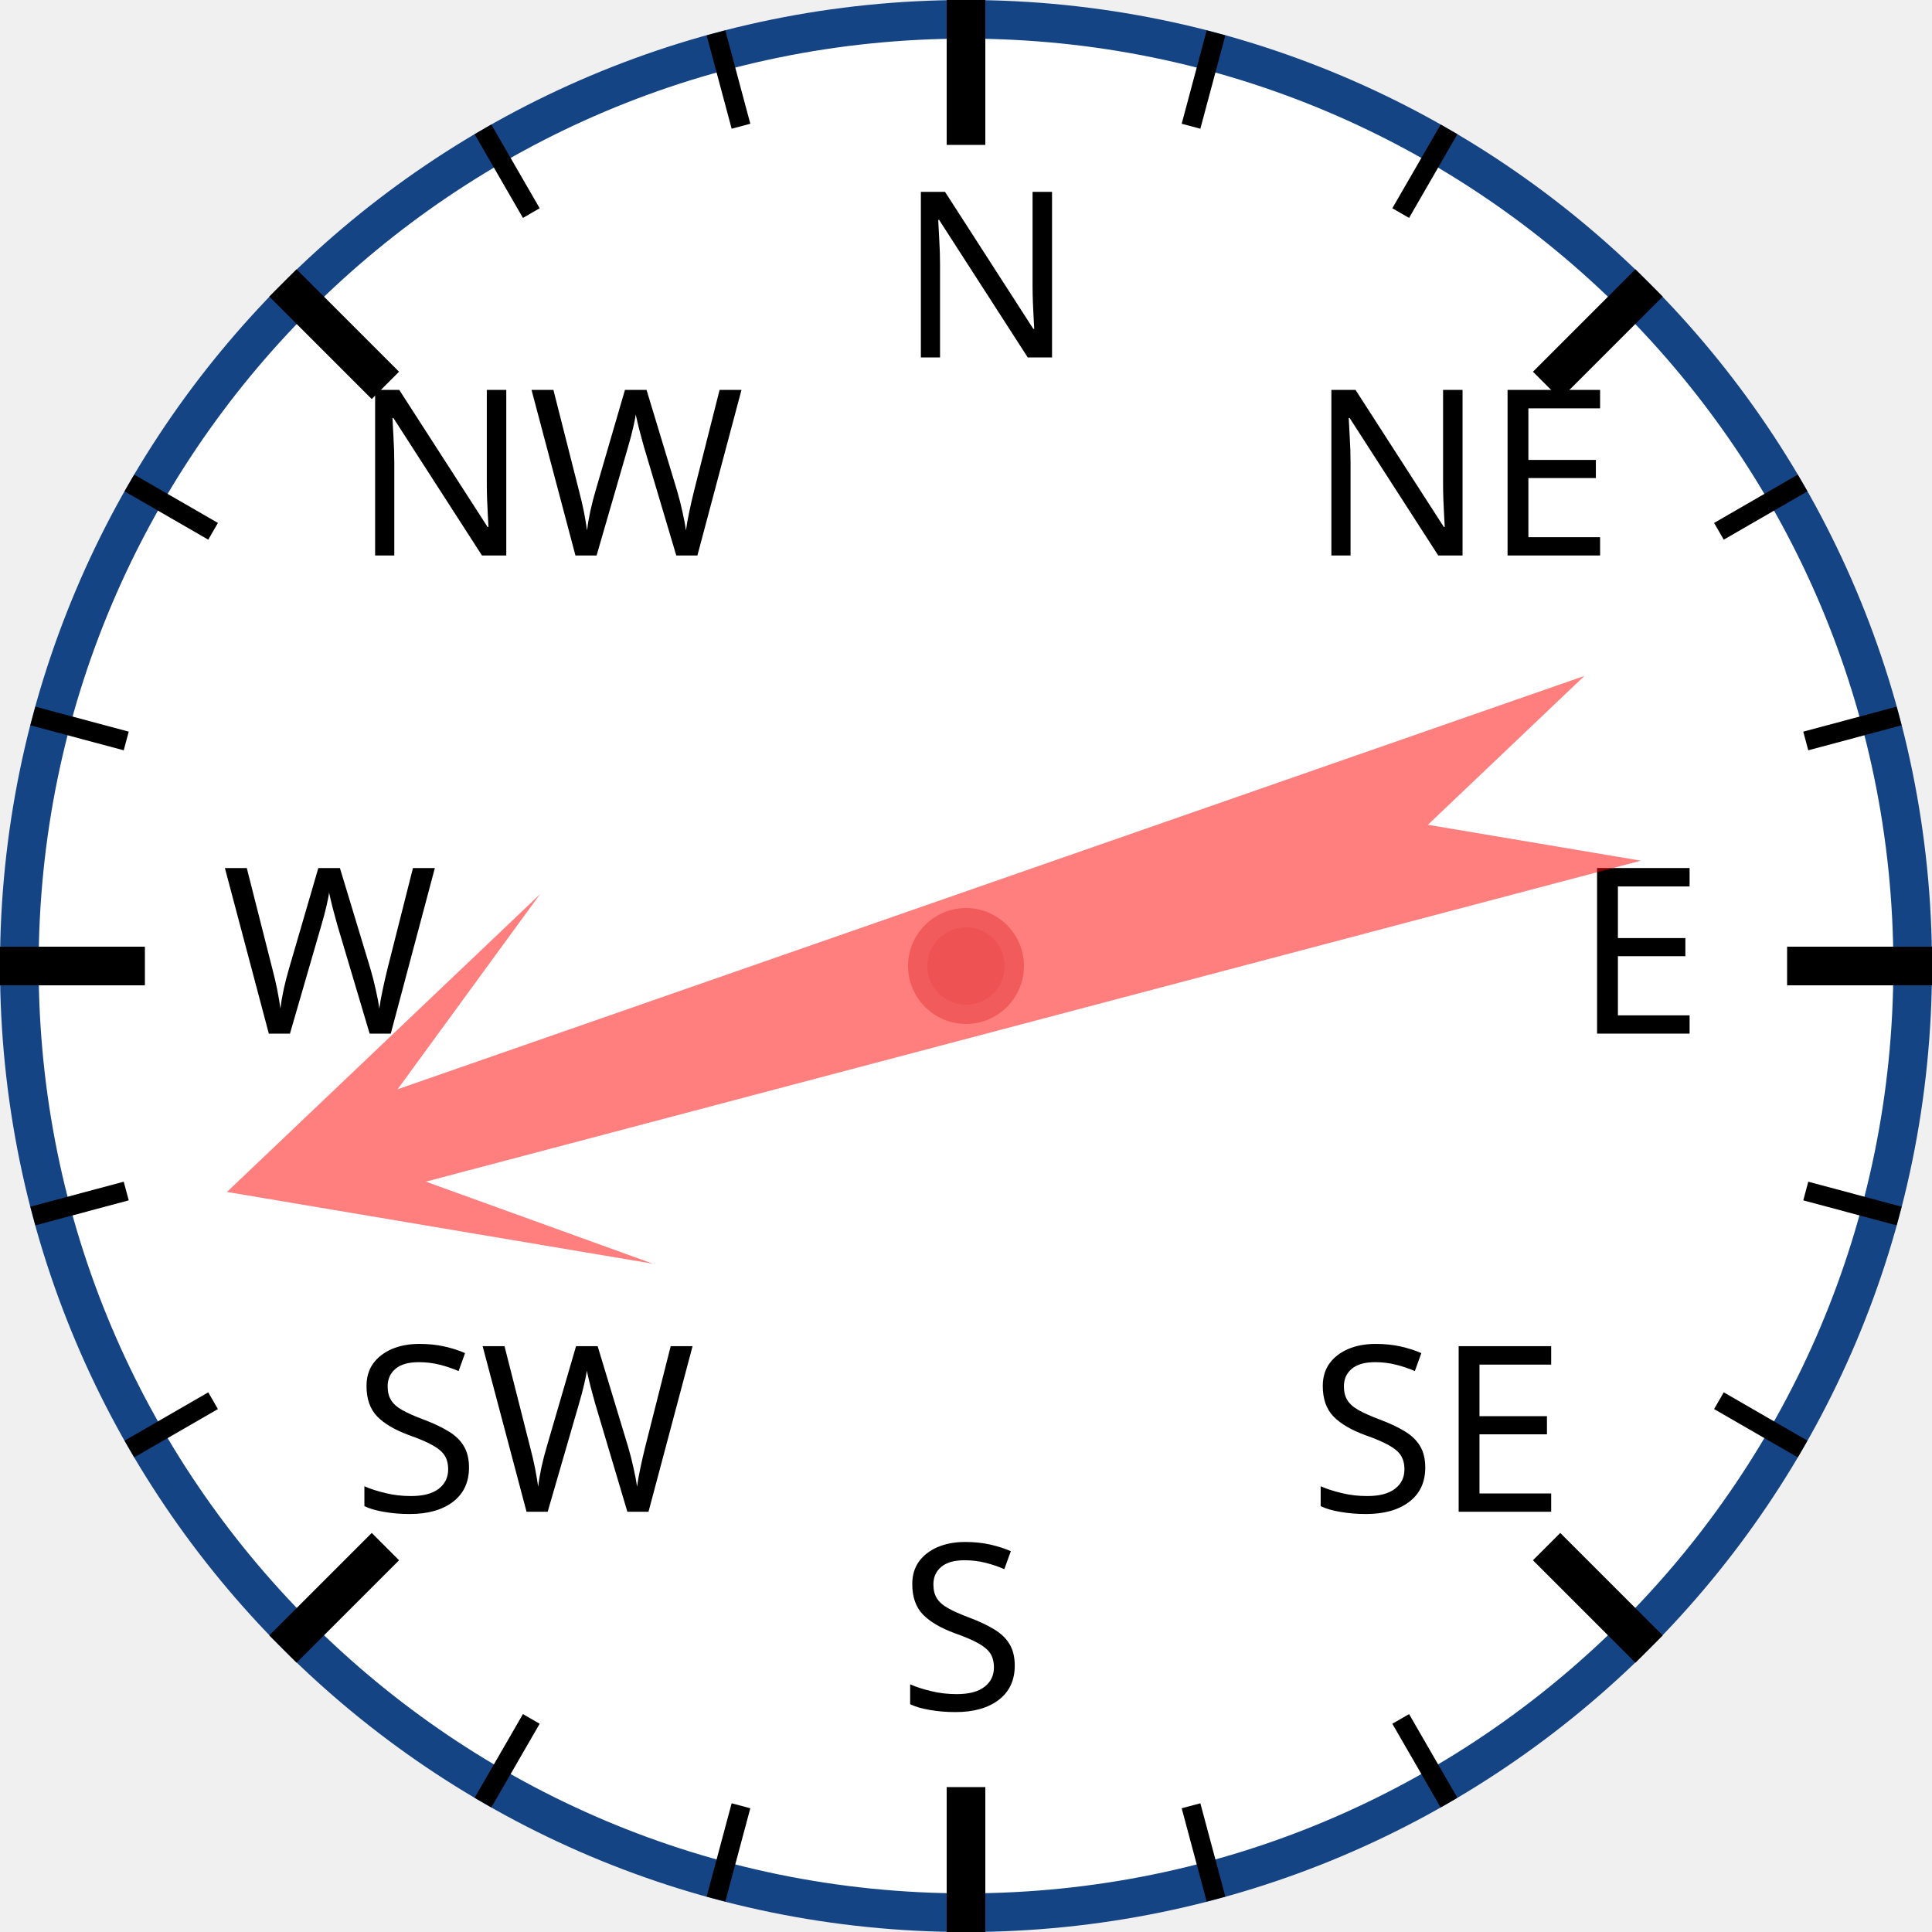
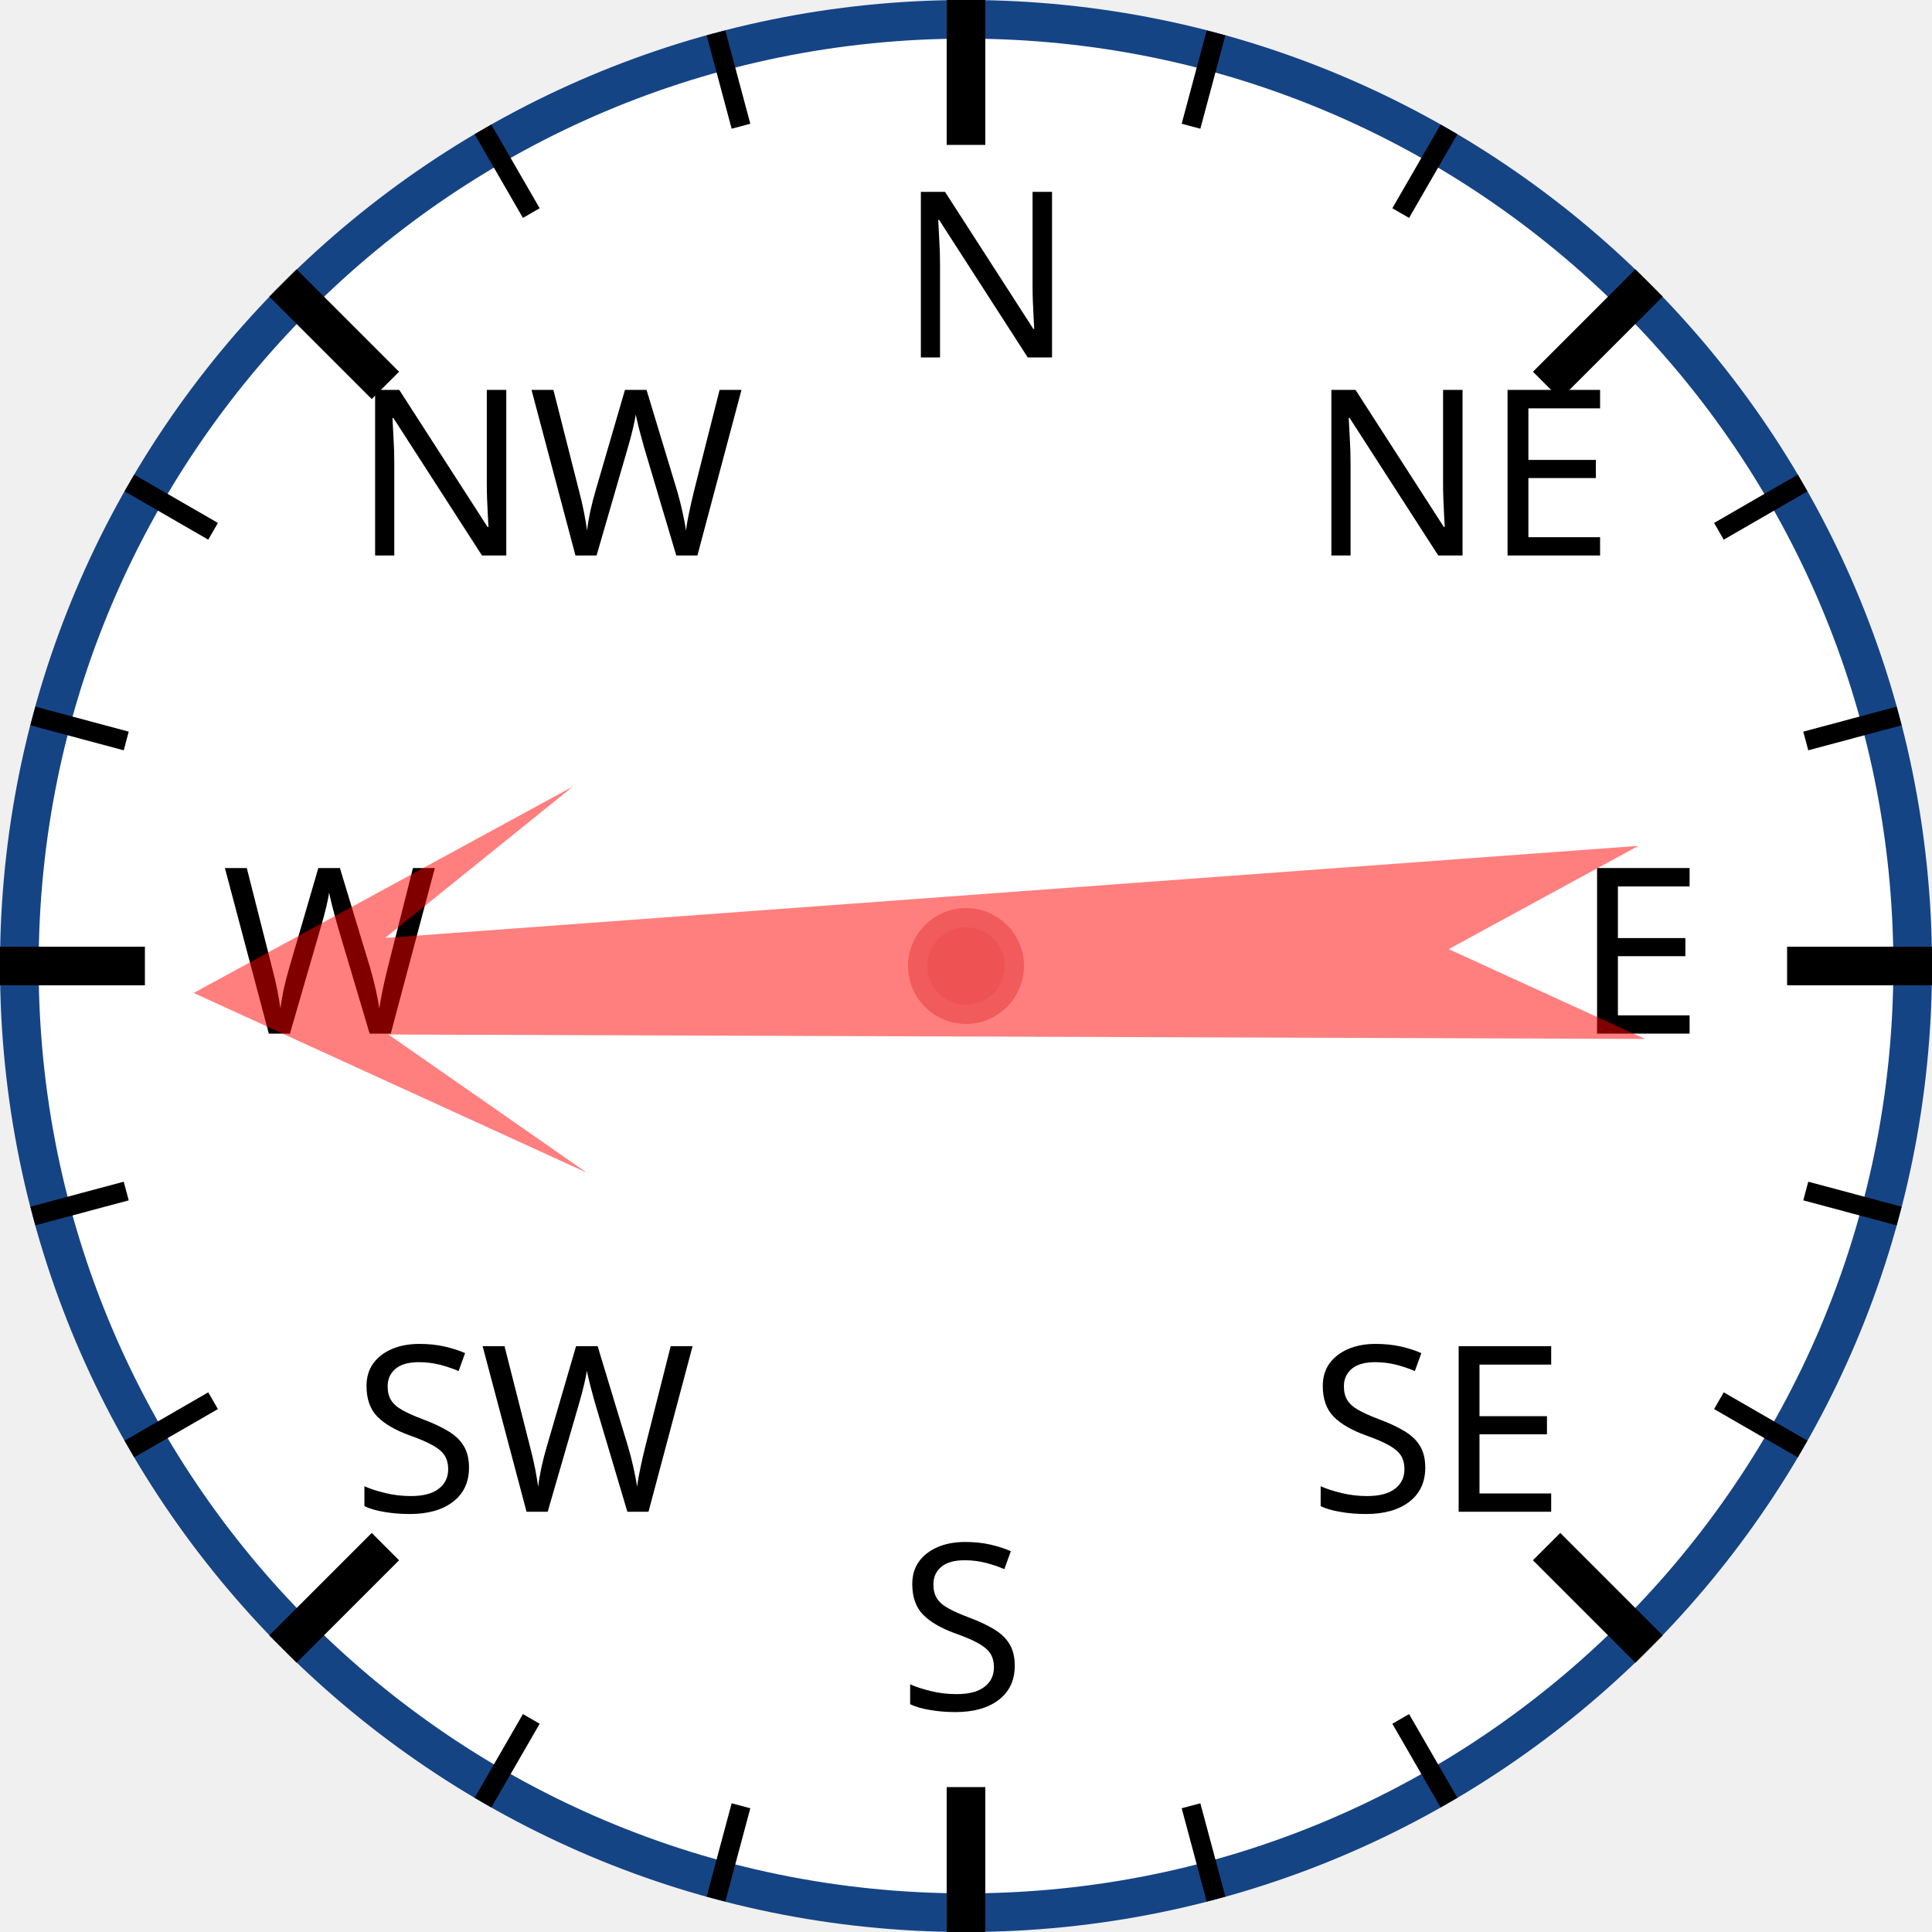
<svg xmlns="http://www.w3.org/2000/svg" width="120px" height="120px" viewBox="0 0 200 200">
  <circle cx="100" cy="100" r="98" style="fill: white; stroke: #154485; stroke-width: 4;" />
  <text x="93.0" y="37.0" style="font-family: sans-serif; font-size: 18pt;">N</text>
  <line x1="100.0" y1="0.0" x2="100.0" y2="15.0" style="stroke: black; stroke-width: 4;" />
  <line x1="74.118" y1="3.407" x2="76.706" y2="13.067" style="stroke: black; stroke-width: 2;" />
  <line x1="50" y1="13.397" x2="55" y2="22.058" style="stroke: black; stroke-width: 2;" />
  <text x="36.503" y="57.503" style="font-family: sans-serif; font-size: 18pt;">NW</text>
  <line x1="29.289" y1="29.289" x2="39.896" y2="39.896" style="stroke: black; stroke-width: 4;" />
  <line x1="13.397" y1="50" x2="22.058" y2="55" style="stroke: black; stroke-width: 2;" />
  <line x1="3.407" y1="74.118" x2="13.067" y2="76.706" style="stroke: black; stroke-width: 2;" />
  <text x="23.0" y="107.0" style="font-family: sans-serif; font-size: 18pt;">W</text>
  <line x1="0.0" y1="100.0" x2="15.0" y2="100.0" style="stroke: black; stroke-width: 4;" />
  <line x1="3.407" y1="125.882" x2="13.067" y2="123.294" style="stroke: black; stroke-width: 2;" />
  <line x1="13.397" y1="150" x2="22.058" y2="145" style="stroke: black; stroke-width: 2;" />
  <text x="36.503" y="156.497" style="font-family: sans-serif; font-size: 18pt;">SW</text>
  <line x1="29.289" y1="170.711" x2="39.896" y2="160.104" style="stroke: black; stroke-width: 4;" />
  <line x1="50" y1="186.603" x2="55" y2="177.942" style="stroke: black; stroke-width: 2;" />
  <line x1="74.118" y1="196.593" x2="76.706" y2="186.933" style="stroke: black; stroke-width: 2;" />
  <text x="93" y="177.0" style="font-family: sans-serif; font-size: 18pt;">S</text>
  <line x1="100" y1="200.0" x2="100" y2="185.0" style="stroke: black; stroke-width: 4;" />
  <line x1="125.882" y1="196.593" x2="123.294" y2="186.933" style="stroke: black; stroke-width: 2;" />
  <line x1="150.0" y1="186.603" x2="145.0" y2="177.942" style="stroke: black; stroke-width: 2;" />
  <text x="135.497" y="156.497" style="font-family: sans-serif; font-size: 18pt;">SE</text>
  <line x1="170.711" y1="170.711" x2="160.104" y2="160.104" style="stroke: black; stroke-width: 4;" />
  <line x1="186.603" y1="150" x2="177.942" y2="145" style="stroke: black; stroke-width: 2;" />
  <line x1="196.593" y1="125.882" x2="186.933" y2="123.294" style="stroke: black; stroke-width: 2;" />
  <text x="163.0" y="107" style="font-family: sans-serif; font-size: 18pt;">E</text>
  <line x1="200.0" y1="100" x2="185.0" y2="100" style="stroke: black; stroke-width: 4;" />
  <line x1="196.593" y1="74.118" x2="186.933" y2="76.706" style="stroke: black; stroke-width: 2;" />
  <line x1="186.603" y1="50" x2="177.942" y2="55" style="stroke: black; stroke-width: 2;" />
  <text x="135.497" y="57.503" style="font-family: sans-serif; font-size: 18pt;">NE</text>
  <line x1="170.711" y1="29.289" x2="160.104" y2="39.896" style="stroke: black; stroke-width: 4;" />
  <line x1="150" y1="13.397" x2="145" y2="22.058" style="stroke: black; stroke-width: 2;" />
  <line x1="125.882" y1="3.407" x2="123.294" y2="13.067" style="stroke: black; stroke-width: 2;" />
-   <polygon points="100 20 120 60 105 40 110 170 100 150 90 170 95 40 80 60" style="fill: red; fill-opacity: 0.5;" transform="rotate(253,100,100)" />
+   <polygon points="100 20 120 60 105 40 110 170 100 150 90 170 95 40 80 60" style="fill: red; fill-opacity: 0.5;" transform="rotate(268,100,100)" />
  <circle cx="100" cy="100" r="5" style="fill: #EE5252; stroke: #F25B5B; stroke-width: 2;" />
</svg>
